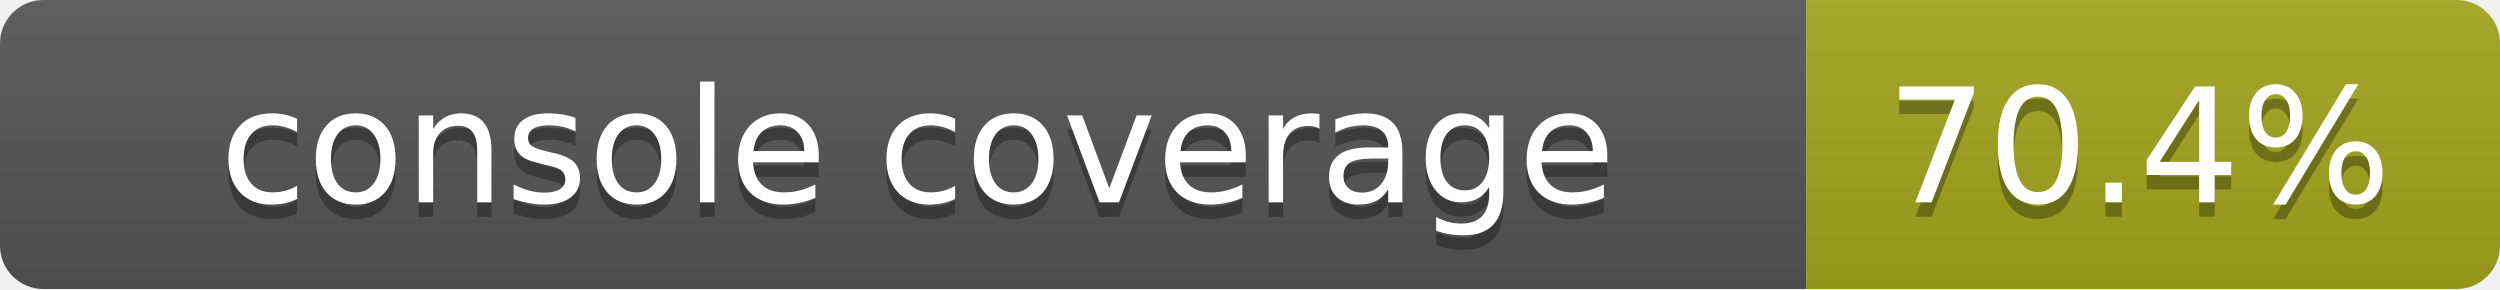
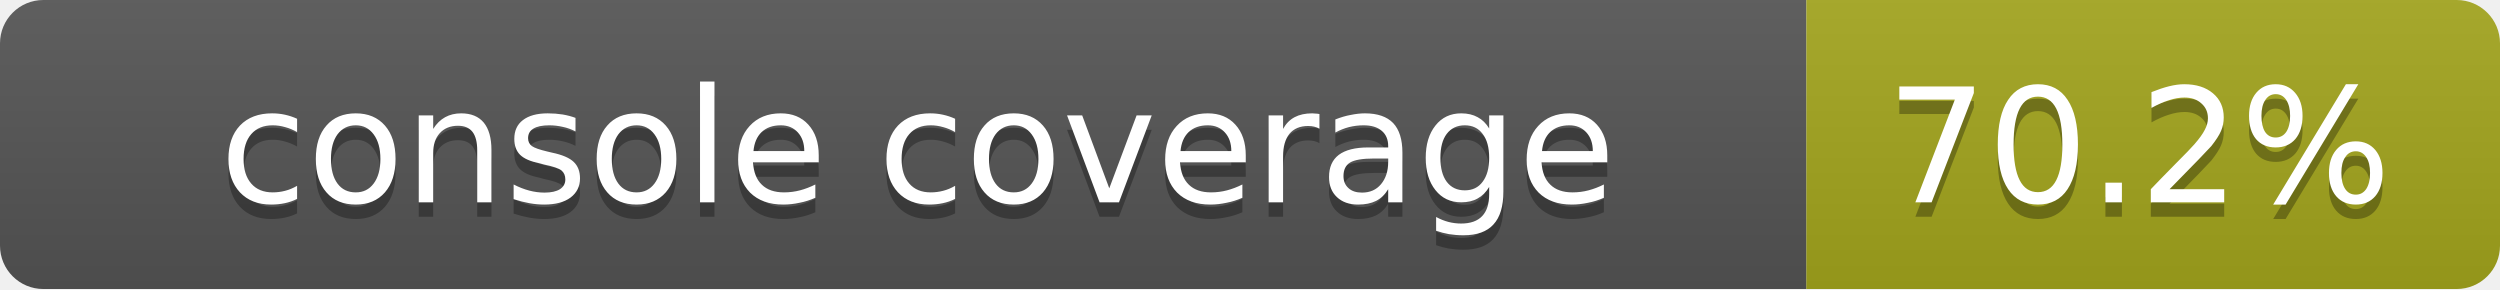
<svg xmlns="http://www.w3.org/2000/svg" width="173" height="20">
  <linearGradient id="smooth" x2="0" y2="100%">
    <stop offset="0" stop-color="#bbb" stop-opacity=".1" />
    <stop offset="1" stop-opacity=".1" />
  </linearGradient>
  <mask id="round">
    <rect width="173" height="20" rx="3" fill="#fff" />
  </mask>
  <g mask="url(#round)">
    <rect width="125" height="20" fill="#555" />
    <rect x="125" width="48" height="20" fill="#a4a61d" />
    <rect width="173" height="20" fill="url(#smooth)" />
  </g>
  <g fill="#fff" text-anchor="middle" font-family="DejaVu Sans,Verdana,Geneva,sans-serif" font-size="11">
    <text x="63.5" y="15" fill="#010101" fill-opacity=".3">console coverage</text>
    <text x="63.5" y="14">console coverage</text>
-     <text x="148" y="15" fill="#010101" fill-opacity=".3">70.4%</text>
-     <text x="148" y="14">70.4%</text>
+     <text x="148" y="15" fill="#010101" fill-opacity=".3">70.2%</text>
+     <text x="148" y="14">70.2%</text>
  </g>
</svg>
